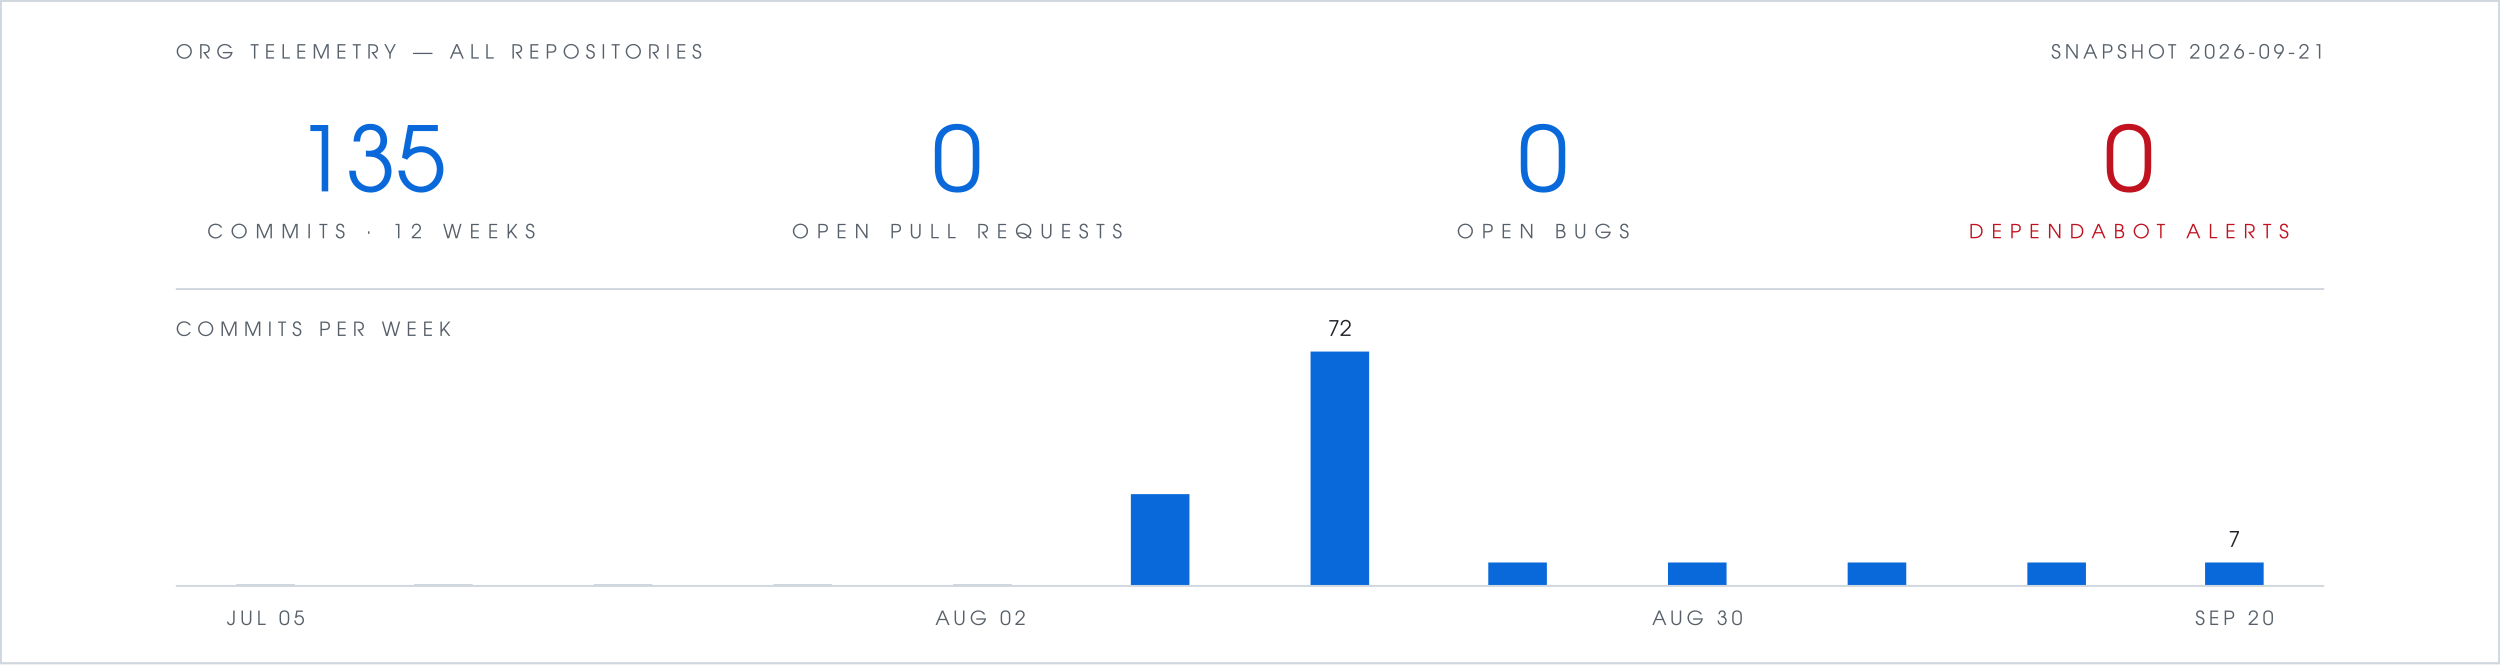
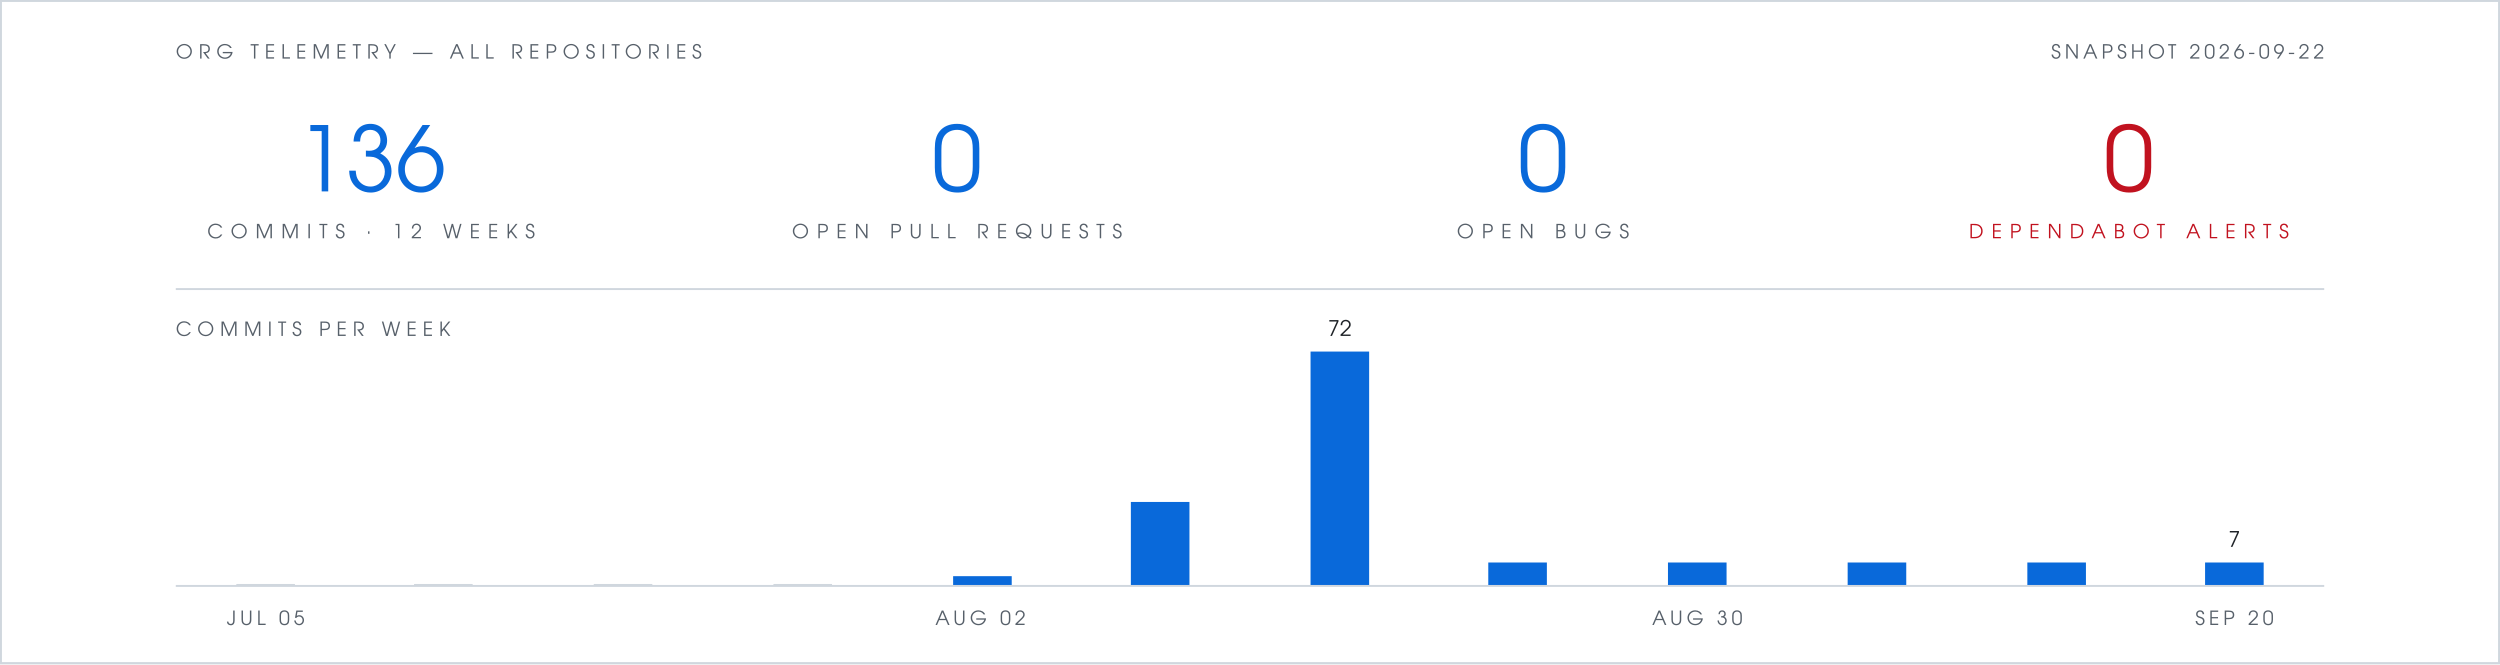
- <svg xmlns="http://www.w3.org/2000/svg" viewBox="0 0 1280 340" width="1280" height="340" role="img" aria-label="Org telemetry: 135 commits in 12 weeks, 0 open pull requests, 0 open bugs, 0 open Dependabot alerts">
+ <svg xmlns="http://www.w3.org/2000/svg" viewBox="0 0 1280 340" width="1280" height="340" role="img" aria-label="Org telemetry: 136 commits in 12 weeks, 0 open pull requests, 0 open bugs, 0 open Dependabot alerts">
  <rect width="1280" height="340" fill="#ffffff" />
  <rect x="0.5" y="0.5" width="1279" height="339" fill="none" stroke="#d0d7de" stroke-width="1" />
  <g font-family="Futura, 'Century Gothic', 'URW Gothic', sans-serif">
    <text x="90" y="30" fill="#57606a" font-size="10" letter-spacing="3">ORG TELEMETRY — ALL REPOSITORIES</text>
-     <text x="1190" y="30" text-anchor="end" fill="#57606a" font-size="10" letter-spacing="2">SNAPSHOT 2026-09-21</text>
+     <text x="1190" y="30" text-anchor="end" fill="#57606a" font-size="10" letter-spacing="2">SNAPSHOT 2026-09-22</text>
    <g text-anchor="middle">
-       <text x="190" y="98" fill="#0969da" font-size="46">135</text>
+       <text x="190" y="98" fill="#0969da" font-size="46">136</text>
      <text x="190" y="122" fill="#57606a" font-size="10" letter-spacing="4">COMMITS · 12 WEEKS</text>
      <text x="490" y="98" fill="#0969da" font-size="46">0</text>
      <text x="490" y="122" fill="#57606a" font-size="10" letter-spacing="4">OPEN PULL REQUESTS</text>
      <text x="790" y="98" fill="#0969da" font-size="46">0</text>
      <text x="790" y="122" fill="#57606a" font-size="10" letter-spacing="4">OPEN BUGS</text>
      <text x="1090" y="98" fill="#c1121f" font-size="46">0</text>
      <text x="1090" y="122" fill="#c1121f" font-size="10" letter-spacing="4">DEPENDABOT ALERTS</text>
    </g>
    <text x="90" y="172" fill="#57606a" font-size="10" letter-spacing="3">COMMITS PER WEEK</text>
    <text x="686" y="172" text-anchor="middle" font-size="11" fill="#1f2328">72</text>
    <text x="1144" y="280" text-anchor="middle" font-size="11" fill="#1f2328">7</text>
    <text x="136" y="320" text-anchor="middle" font-size="10" letter-spacing="2" fill="#57606a">JUL 05</text>
    <text x="502" y="320" text-anchor="middle" font-size="10" letter-spacing="2" fill="#57606a">AUG 02</text>
    <text x="869" y="320" text-anchor="middle" font-size="10" letter-spacing="2" fill="#57606a">AUG 30</text>
    <text x="1144" y="320" text-anchor="middle" font-size="10" letter-spacing="2" fill="#57606a">SEP 20</text>
  </g>
  <line x1="90" y1="148" x2="1190" y2="148" stroke="#d0d7de" stroke-width="1" />
  <rect x="121" y="299" width="30" height="1" fill="#d0d7de" />
  <rect x="212" y="299" width="30" height="1" fill="#d0d7de" />
  <rect x="304" y="299" width="30" height="1" fill="#d0d7de" />
  <rect x="396" y="299" width="30" height="1" fill="#d0d7de" />
-   <rect x="488" y="299" width="30" height="1" fill="#d0d7de" />
-   <rect x="579" y="253" width="30" height="47" fill="#0969da" />
+   <rect x="488" y="295" width="30" height="5" fill="#0969da" />
+   <rect x="579" y="257" width="30" height="43" fill="#0969da" />
  <rect x="671" y="180" width="30" height="120" fill="#0969da" />
  <rect x="762" y="288" width="30" height="12" fill="#0969da" />
  <rect x="854" y="288" width="30" height="12" fill="#0969da" />
  <rect x="946" y="288" width="30" height="12" fill="#0969da" />
  <rect x="1038" y="288" width="30" height="12" fill="#0969da" />
  <rect x="1129" y="288" width="30" height="12" fill="#0969da" />
  <line x1="90" y1="300" x2="1190" y2="300" stroke="#d0d7de" stroke-width="1" />
</svg>
